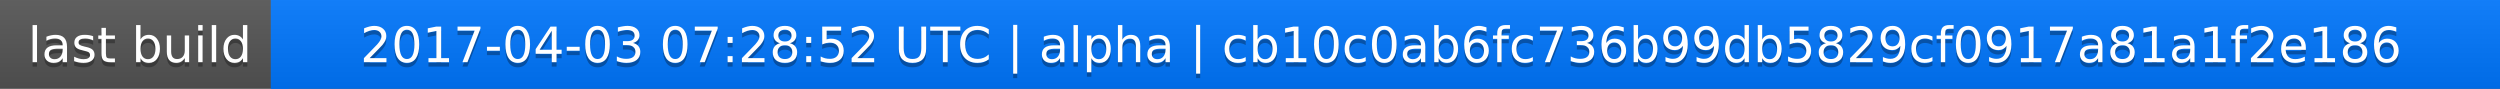
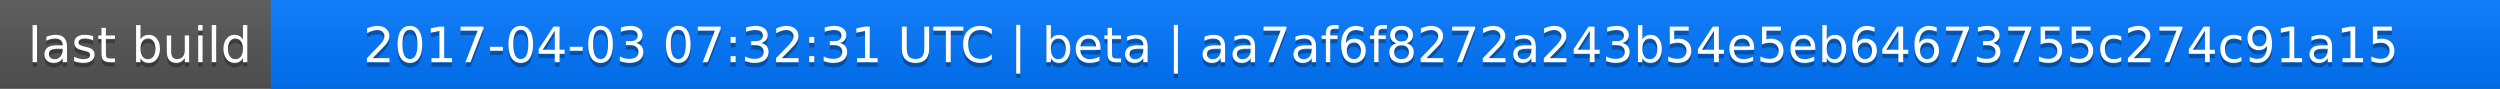
<svg xmlns="http://www.w3.org/2000/svg" width="563" height="20">
  <linearGradient id="a" x2="0" y2="100%">
    <stop offset="0" stop-color="#bbb" stop-opacity=".1" />
    <stop offset="1" stop-opacity=".1" />
  </linearGradient>
  <rect rx="0" width="563" height="20" fill="#555" />
  <rect rx="0" x="61" width="502" height="20" fill="#07f" />
  <path fill="#07f" d="M61 0h4v20h-4z" />
  <rect rx="0" width="563" height="20" fill="url(#a)" />
  <g fill="#fff" text-anchor="middle" font-family="DejaVu Sans,Verdana,Geneva,sans-serif" font-size="11">
    <text x="31.5" y="15" fill="#010101" fill-opacity=".3">last build</text>
    <text x="31.5" y="14">last build</text>
-     <text x="311" y="15" fill="#010101" fill-opacity=".3">2017-04-03 07:28:52 UTC | alpha | cb10c0ab6fc736b99db5829cf0917a81a1f2e186</text>
-     <text x="311" y="14">2017-04-03 07:28:52 UTC | alpha | cb10c0ab6fc736b99db5829cf0917a81a1f2e186</text>
+     <text x="311" y="15" fill="#010101" fill-opacity=".3">2017-04-03 07:32:31 UTC | beta | aa7af6f8272a243b54e5eb64673755c274c91a15</text>
+     <text x="311" y="14">2017-04-03 07:32:31 UTC | beta | aa7af6f8272a243b54e5eb64673755c274c91a15</text>
  </g>
</svg>
